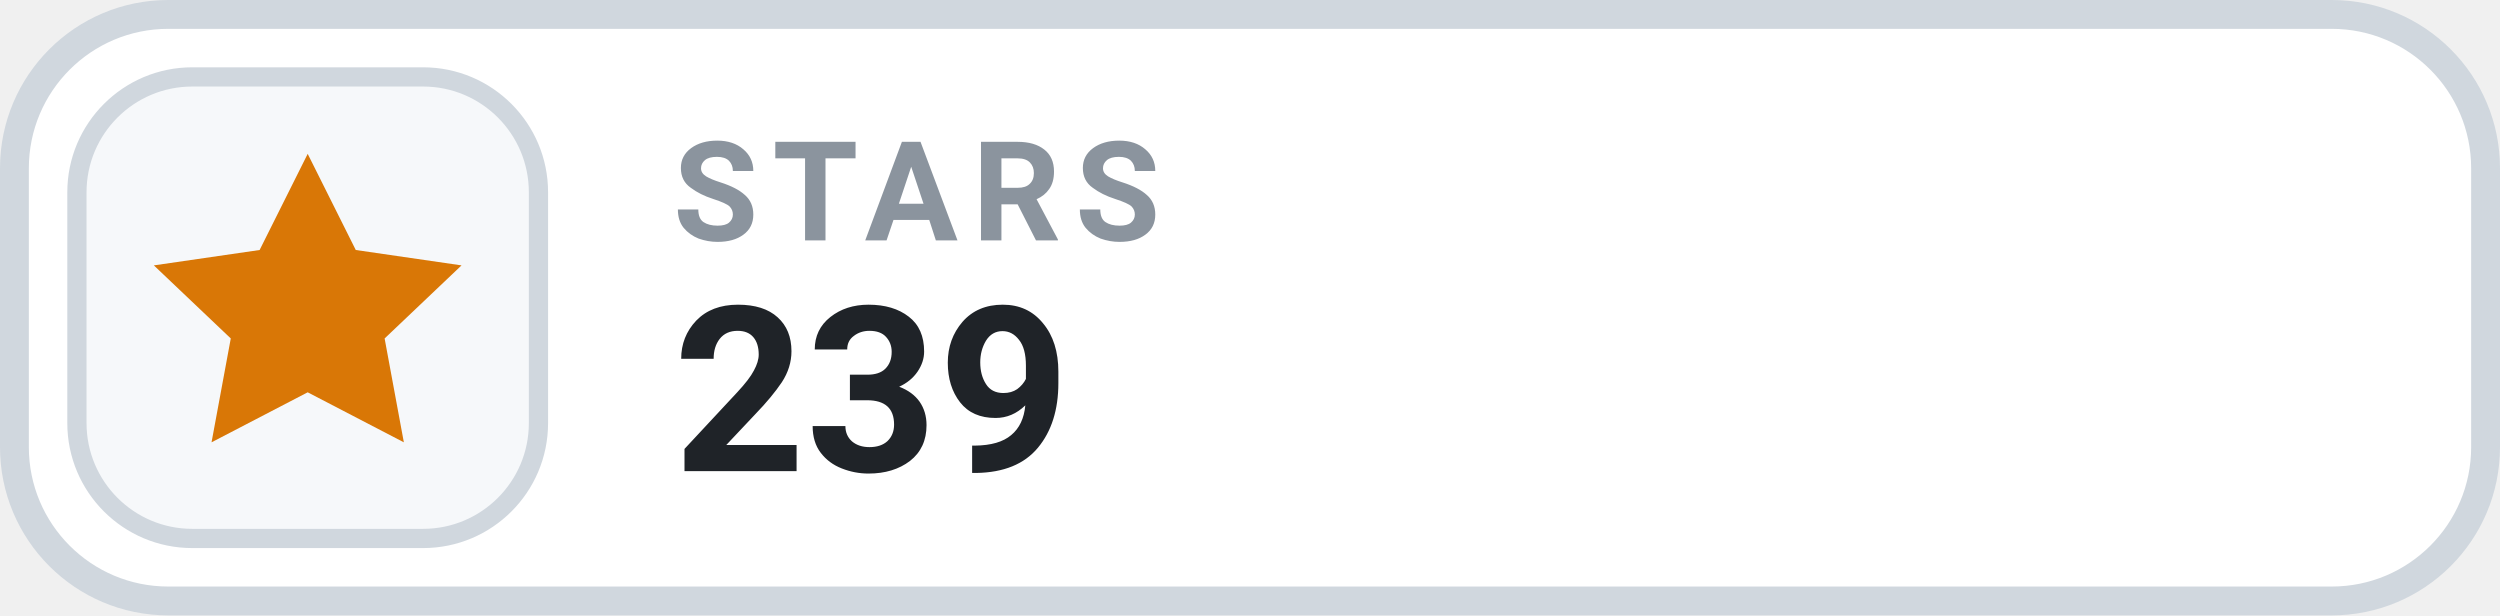
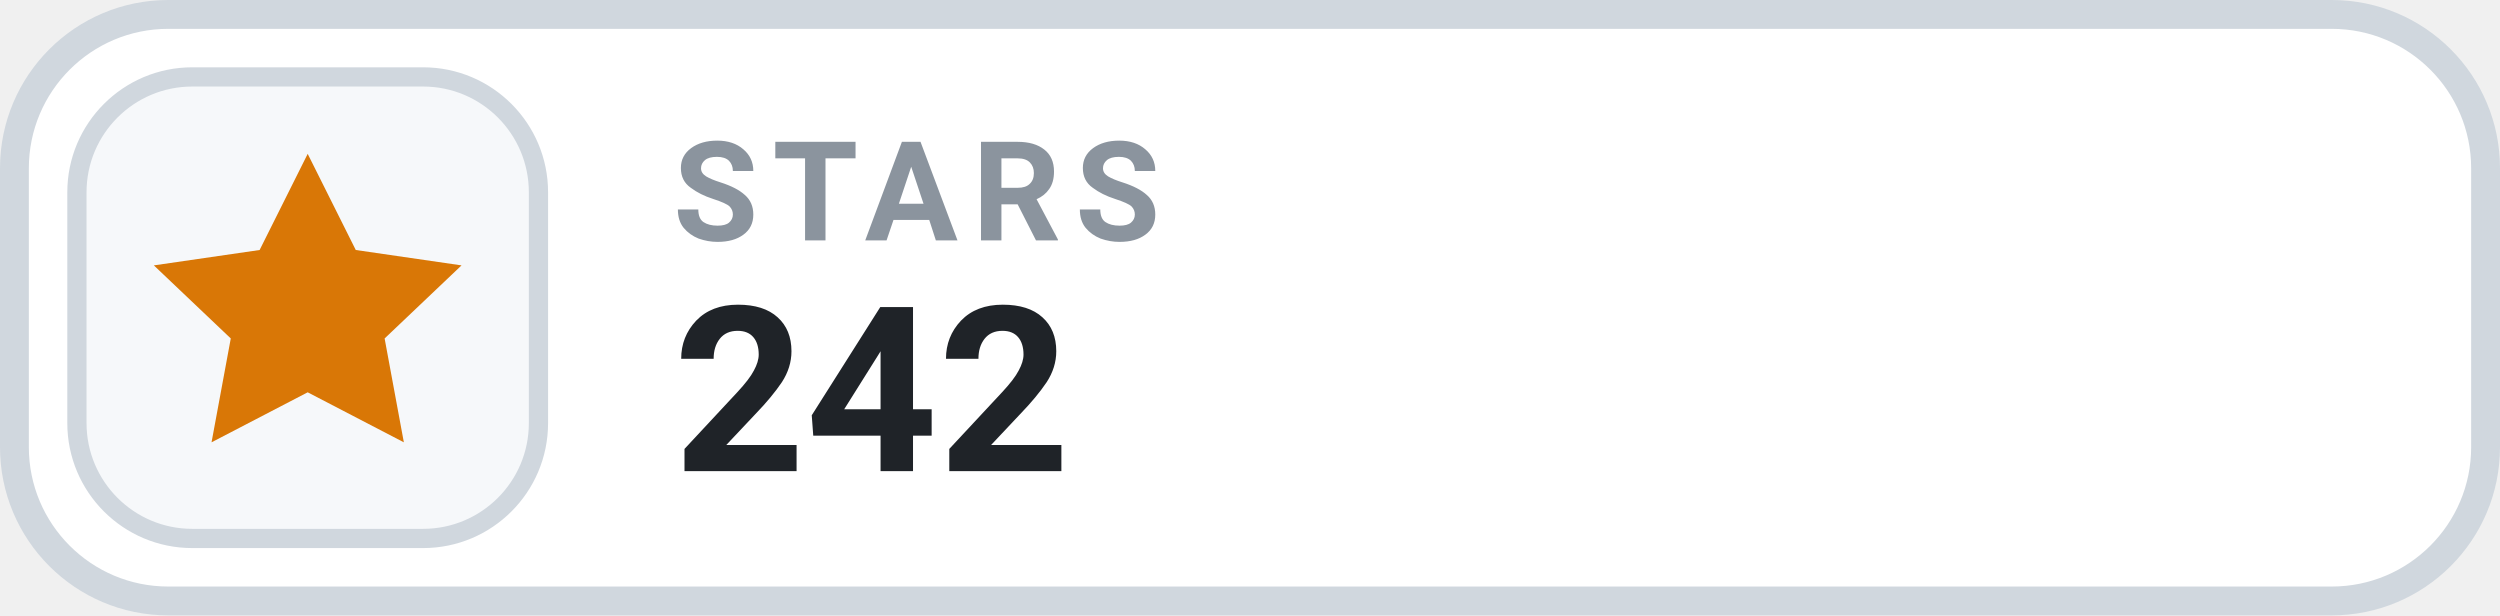
- <svg xmlns="http://www.w3.org/2000/svg" width="130" height="32" viewBox="0 0 130 32" role="img" aria-label="STARS 239">
+ <svg xmlns="http://www.w3.org/2000/svg" width="130" height="32" viewBox="0 0 130 32" role="img" aria-label="STARS 242">
  <rect x=".75" y=".75" width="128.5" height="30.5" rx="8" fill="#FFFFFF" stroke="#D0D7DE" stroke-width="1.5" />
  <rect x="4" y="4" width="24" height="24" rx="6" fill="#F6F8FA" stroke="#D0D7DE" stroke-width="1" />
  <g transform="translate(16 16)" style="color:#D97706;">
    <path d="M0 -8 l2.5 5 5.5 .8 -4 3.8 1 5.4 -5 -2.6 -5 2.6 1 -5.4 -4 -3.8 5.5 -.8 Z" fill="currentColor" />
  </g>
  <text x="35" y="12.5" fill="#8B949E" font-family="-apple-system,BlinkMacSystemFont,'Segoe UI',Roboto,Helvetica,Arial,sans-serif" font-size="7.2" font-weight="700" letter-spacing=".75">STARS</text>
-   <text x="35" y="24.5" fill="#1F2328" font-family="-apple-system,BlinkMacSystemFont,'Segoe UI',Roboto,Helvetica,Arial,sans-serif" font-size="12" font-weight="700">239</text>
+   <text x="35" y="24.5" fill="#1F2328" font-family="-apple-system,BlinkMacSystemFont,'Segoe UI',Roboto,Helvetica,Arial,sans-serif" font-size="12" font-weight="700">242</text>
</svg>
